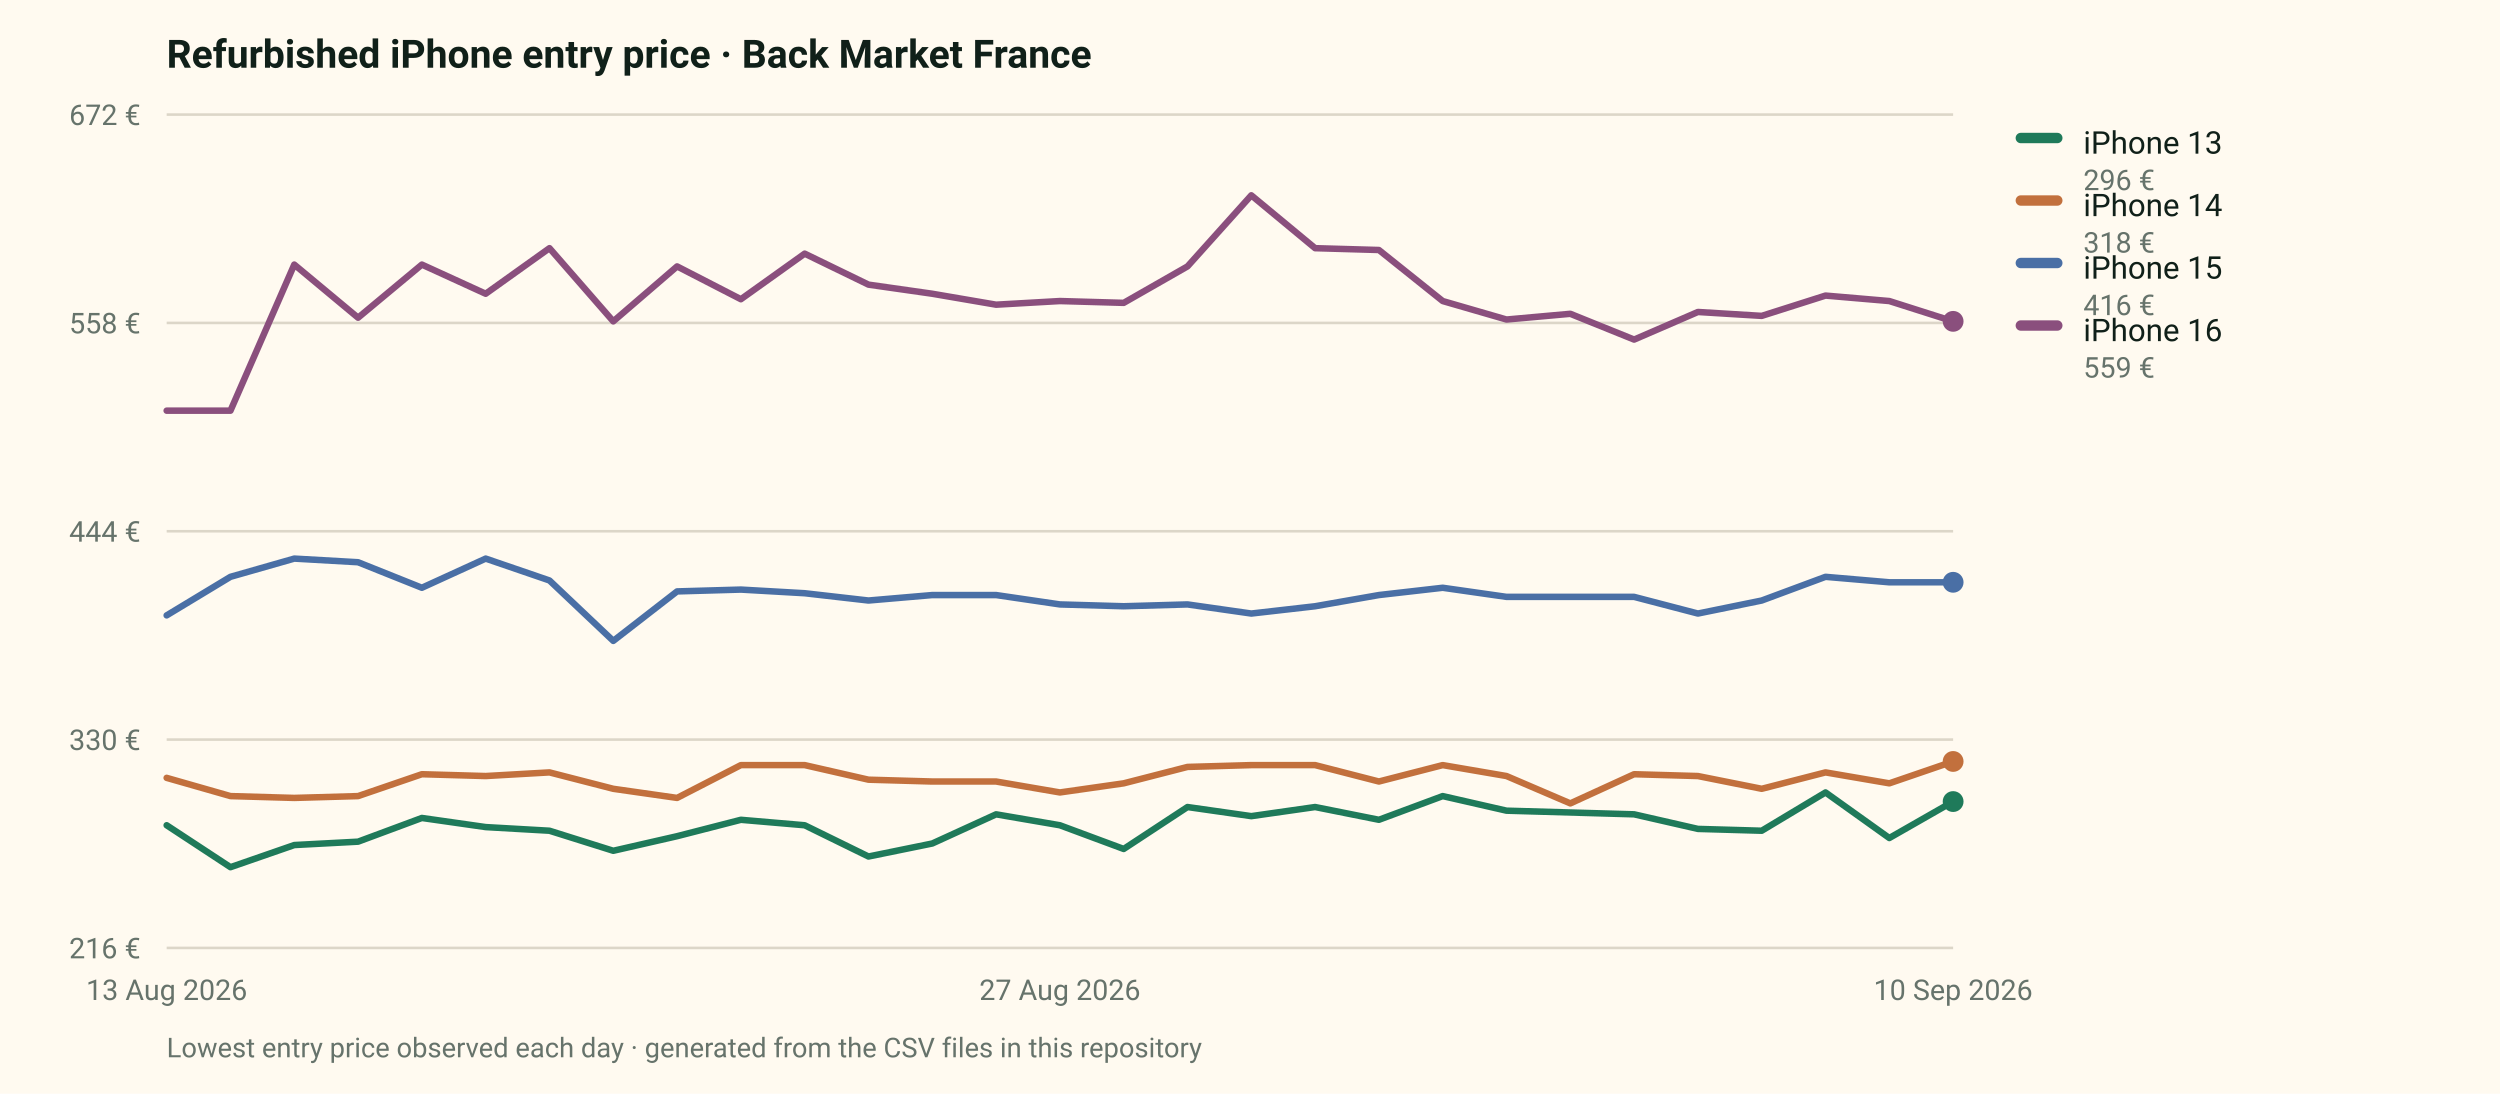
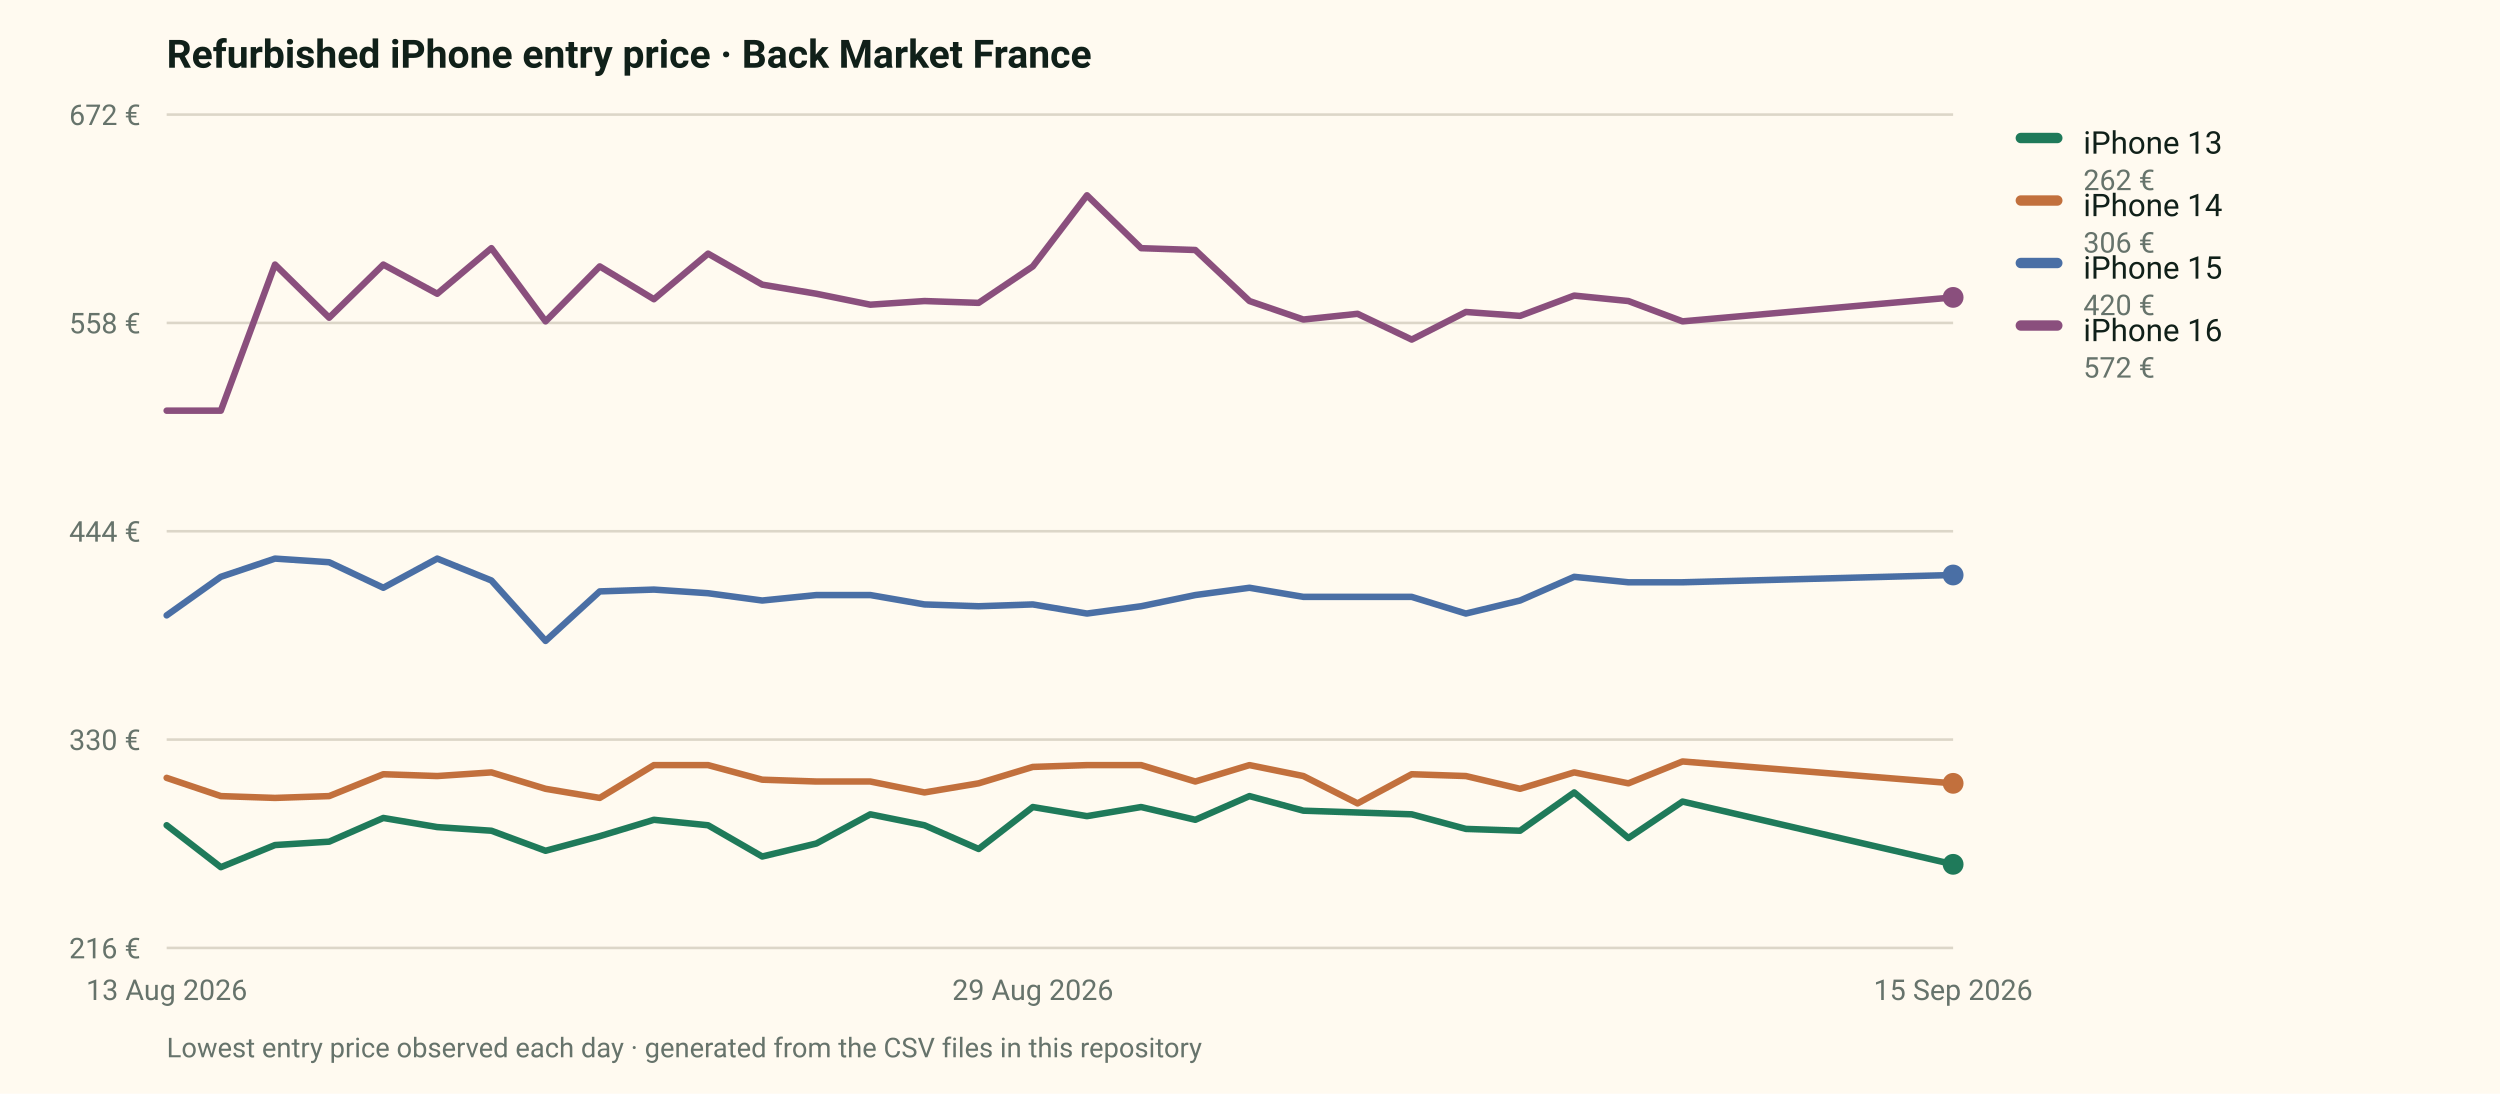
<svg xmlns="http://www.w3.org/2000/svg" viewBox="0 0 960 420" width="960" height="420" role="img" aria-label="Entry price of four refurbished iPhone models on the French market">
  <rect width="960" height="420" fill="#fffaf0" />
  <style>text{font-family:ui-sans-serif,system-ui,-apple-system,"Segoe UI",Roboto,sans-serif}</style>
  <text x="64" y="26" font-size="15" font-weight="700" fill="#102019">Refurbished iPhone entry price · Back Market France</text>
  <line x1="64" y1="364.0" x2="750" y2="364.0" stroke="#dcd6c8" stroke-width="1" />
  <text x="54" y="368.0" font-size="11" fill="#66736b" text-anchor="end">216 €</text>
  <line x1="64" y1="284.0" x2="750" y2="284.0" stroke="#dcd6c8" stroke-width="1" />
  <text x="54" y="288.0" font-size="11" fill="#66736b" text-anchor="end">330 €</text>
  <line x1="64" y1="204.0" x2="750" y2="204.0" stroke="#dcd6c8" stroke-width="1" />
  <text x="54" y="208.0" font-size="11" fill="#66736b" text-anchor="end">444 €</text>
  <line x1="64" y1="124.0" x2="750" y2="124.0" stroke="#dcd6c8" stroke-width="1" />
  <text x="54" y="128.0" font-size="11" fill="#66736b" text-anchor="end">558 €</text>
  <line x1="64" y1="44.0" x2="750" y2="44.0" stroke="#dcd6c8" stroke-width="1" />
  <text x="54" y="48.0" font-size="11" fill="#66736b" text-anchor="end">672 €</text>
  <text x="64.0" y="384.0" font-size="11" fill="#66736b" text-anchor="middle">13 Aug 2026</text>
-   <text x="407.0" y="384.0" font-size="11" fill="#66736b" text-anchor="middle">27 Aug 2026</text>
-   <text x="750.0" y="384.0" font-size="11" fill="#66736b" text-anchor="middle">10 Sep 2026</text>
-   <path d="M64.0,316.9 L88.5,333.0 L113.0,324.5 L137.5,323.2 L162.0,314.1 L186.5,317.6 L211.0,319.0 L235.5,326.7 L260.0,321.1 L284.5,314.8 L309.0,316.9 L333.5,328.9 L358.0,323.9 L382.5,312.7 L407.0,316.9 L431.5,326.0 L456.0,309.9 L480.5,313.4 L505.0,309.9 L529.5,314.8 L554.0,305.7 L578.5,311.3 L603.0,312.0 L627.5,312.7 L652.0,318.3 L676.5,319.0 L701.0,304.3 L725.5,321.8 L750.0,307.8" fill="none" stroke="#1f7a5a" stroke-width="2.5" stroke-linejoin="round" stroke-linecap="round" />
-   <circle cx="750.0" cy="307.8" r="4" fill="#1f7a5a" />
+   <text x="396.6" y="384.0" font-size="11" fill="#66736b" text-anchor="middle">29 Aug 2026</text>
+   <text x="750.0" y="384.0" font-size="11" fill="#66736b" text-anchor="middle">15 Sep 2026</text>
+   <path d="M64.0,316.9 L84.8,333.0 L105.6,324.5 L126.4,323.2 L147.2,314.1 L167.9,317.6 L188.7,319.0 L209.5,326.7 L230.3,321.1 L251.1,314.8 L271.9,316.9 L292.7,328.9 L313.5,323.9 L334.2,312.7 L355.0,316.9 L375.8,326.0 L396.6,309.9 L417.4,313.4 L438.2,309.9 L459.0,314.8 L479.8,305.7 L500.5,311.3 L521.3,312.0 L542.1,312.7 L562.9,318.3 L583.7,319.0 L604.5,304.3 L625.3,321.8 L646.1,307.8 L750.0,331.9" fill="none" stroke="#1f7a5a" stroke-width="2.5" stroke-linejoin="round" stroke-linecap="round" />
+   <circle cx="750.0" cy="331.9" r="4" fill="#1f7a5a" />
  <rect x="774" y="51" width="18" height="4" rx="2" fill="#1f7a5a" />
  <text x="800" y="59" font-size="12" fill="#102019">iPhone 13</text>
-   <text x="800" y="73" font-size="11" fill="#66736b">296 €</text>
-   <path d="M64.0,298.7 L88.5,305.7 L113.0,306.4 L137.5,305.7 L162.0,297.3 L186.5,298.0 L211.0,296.6 L235.5,302.9 L260.0,306.4 L284.5,293.8 L309.0,293.8 L333.5,299.4 L358.0,300.1 L382.5,300.1 L407.0,304.3 L431.5,300.8 L456.0,294.5 L480.5,293.8 L505.0,293.8 L529.5,300.1 L554.0,293.8 L578.5,298.0 L603.0,308.5 L627.5,297.3 L652.0,298.0 L676.5,302.9 L701.0,296.6 L725.5,300.8 L750.0,292.4" fill="none" stroke="#c2703d" stroke-width="2.5" stroke-linejoin="round" stroke-linecap="round" />
-   <circle cx="750.0" cy="292.4" r="4" fill="#c2703d" />
+   <text x="800" y="73" font-size="11" fill="#66736b">262 €</text>
+   <path d="M64.0,298.7 L84.8,305.7 L105.6,306.4 L126.4,305.7 L147.2,297.3 L167.9,298.0 L188.7,296.6 L209.5,302.9 L230.3,306.4 L251.1,293.8 L271.9,293.8 L292.7,299.4 L313.5,300.1 L334.2,300.1 L355.0,304.3 L375.8,300.8 L396.6,294.5 L417.4,293.8 L438.2,293.8 L459.0,300.1 L479.8,293.8 L500.5,298.0 L521.3,308.5 L542.1,297.3 L562.9,298.0 L583.7,302.9 L604.5,296.6 L625.3,300.8 L646.1,292.4 L750.0,300.8" fill="none" stroke="#c2703d" stroke-width="2.5" stroke-linejoin="round" stroke-linecap="round" />
+   <circle cx="750.0" cy="300.8" r="4" fill="#c2703d" />
  <rect x="774" y="75" width="18" height="4" rx="2" fill="#c2703d" />
  <text x="800" y="83" font-size="12" fill="#102019">iPhone 14</text>
-   <text x="800" y="97" font-size="11" fill="#66736b">318 €</text>
-   <path d="M64.0,236.3 L88.5,221.5 L113.0,214.5 L137.5,215.9 L162.0,225.7 L186.5,214.5 L211.0,222.9 L235.5,246.1 L260.0,227.1 L284.5,226.4 L309.0,227.8 L333.5,230.6 L358.0,228.5 L382.5,228.5 L407.0,232.1 L431.5,232.8 L456.0,232.1 L480.5,235.6 L505.0,232.8 L529.5,228.5 L554.0,225.7 L578.5,229.2 L603.0,229.2 L627.5,229.2 L652.0,235.6 L676.5,230.6 L701.0,221.5 L725.5,223.6 L750.0,223.6" fill="none" stroke="#4a6fa5" stroke-width="2.5" stroke-linejoin="round" stroke-linecap="round" />
-   <circle cx="750.0" cy="223.6" r="4" fill="#4a6fa5" />
+   <text x="800" y="97" font-size="11" fill="#66736b">306 €</text>
+   <path d="M64.0,236.3 L84.8,221.5 L105.6,214.5 L126.4,215.9 L147.2,225.7 L167.9,214.5 L188.7,222.9 L209.5,246.1 L230.3,227.1 L251.1,226.4 L271.9,227.8 L292.7,230.6 L313.5,228.5 L334.2,228.5 L355.0,232.1 L375.8,232.8 L396.6,232.1 L417.4,235.6 L438.2,232.8 L459.0,228.5 L479.8,225.7 L500.5,229.2 L521.3,229.2 L542.1,229.2 L562.9,235.6 L583.7,230.6 L604.5,221.5 L625.3,223.6 L646.1,223.6 L750.0,220.8" fill="none" stroke="#4a6fa5" stroke-width="2.5" stroke-linejoin="round" stroke-linecap="round" />
+   <circle cx="750.0" cy="220.8" r="4" fill="#4a6fa5" />
  <rect x="774" y="99" width="18" height="4" rx="2" fill="#4a6fa5" />
  <text x="800" y="107" font-size="12" fill="#102019">iPhone 15</text>
-   <text x="800" y="121" font-size="11" fill="#66736b">416 €</text>
-   <path d="M64.0,157.7 L88.5,157.7 L113.0,101.6 L137.5,122.0 L162.0,101.6 L186.5,112.8 L211.0,95.3 L235.5,123.4 L260.0,102.3 L284.5,114.9 L309.0,97.4 L333.5,109.3 L358.0,112.8 L382.5,117.0 L407.0,115.6 L431.5,116.3 L456.0,102.3 L480.5,75.0 L505.0,95.3 L529.5,96.0 L554.0,115.6 L578.5,122.7 L603.0,120.5 L627.5,130.4 L652.0,119.8 L676.5,121.3 L701.0,113.5 L725.5,115.6 L750.0,123.4" fill="none" stroke="#8a4f7d" stroke-width="2.5" stroke-linejoin="round" stroke-linecap="round" />
-   <circle cx="750.0" cy="123.4" r="4" fill="#8a4f7d" />
+   <text x="800" y="121" font-size="11" fill="#66736b">420 €</text>
+   <path d="M64.0,157.7 L84.8,157.7 L105.6,101.6 L126.4,122.0 L147.2,101.6 L167.9,112.8 L188.7,95.3 L209.5,123.4 L230.3,102.3 L251.1,114.9 L271.9,97.4 L292.7,109.3 L313.5,112.8 L334.2,117.0 L355.0,115.6 L375.8,116.3 L396.6,102.3 L417.4,75.0 L438.2,95.3 L459.0,96.0 L479.8,115.6 L500.5,122.7 L521.3,120.5 L542.1,130.4 L562.9,119.8 L583.7,121.3 L604.5,113.5 L625.3,115.6 L646.1,123.4 L750.0,114.2" fill="none" stroke="#8a4f7d" stroke-width="2.5" stroke-linejoin="round" stroke-linecap="round" />
+   <circle cx="750.0" cy="114.2" r="4" fill="#8a4f7d" />
  <rect x="774" y="123" width="18" height="4" rx="2" fill="#8a4f7d" />
  <text x="800" y="131" font-size="12" fill="#102019">iPhone 16</text>
-   <text x="800" y="145" font-size="11" fill="#66736b">559 €</text>
+   <text x="800" y="145" font-size="11" fill="#66736b">572 €</text>
  <text x="64" y="406" font-size="10.5" fill="#66736b">Lowest entry price observed each day · generated from the CSV files in this repository</text>
</svg>
